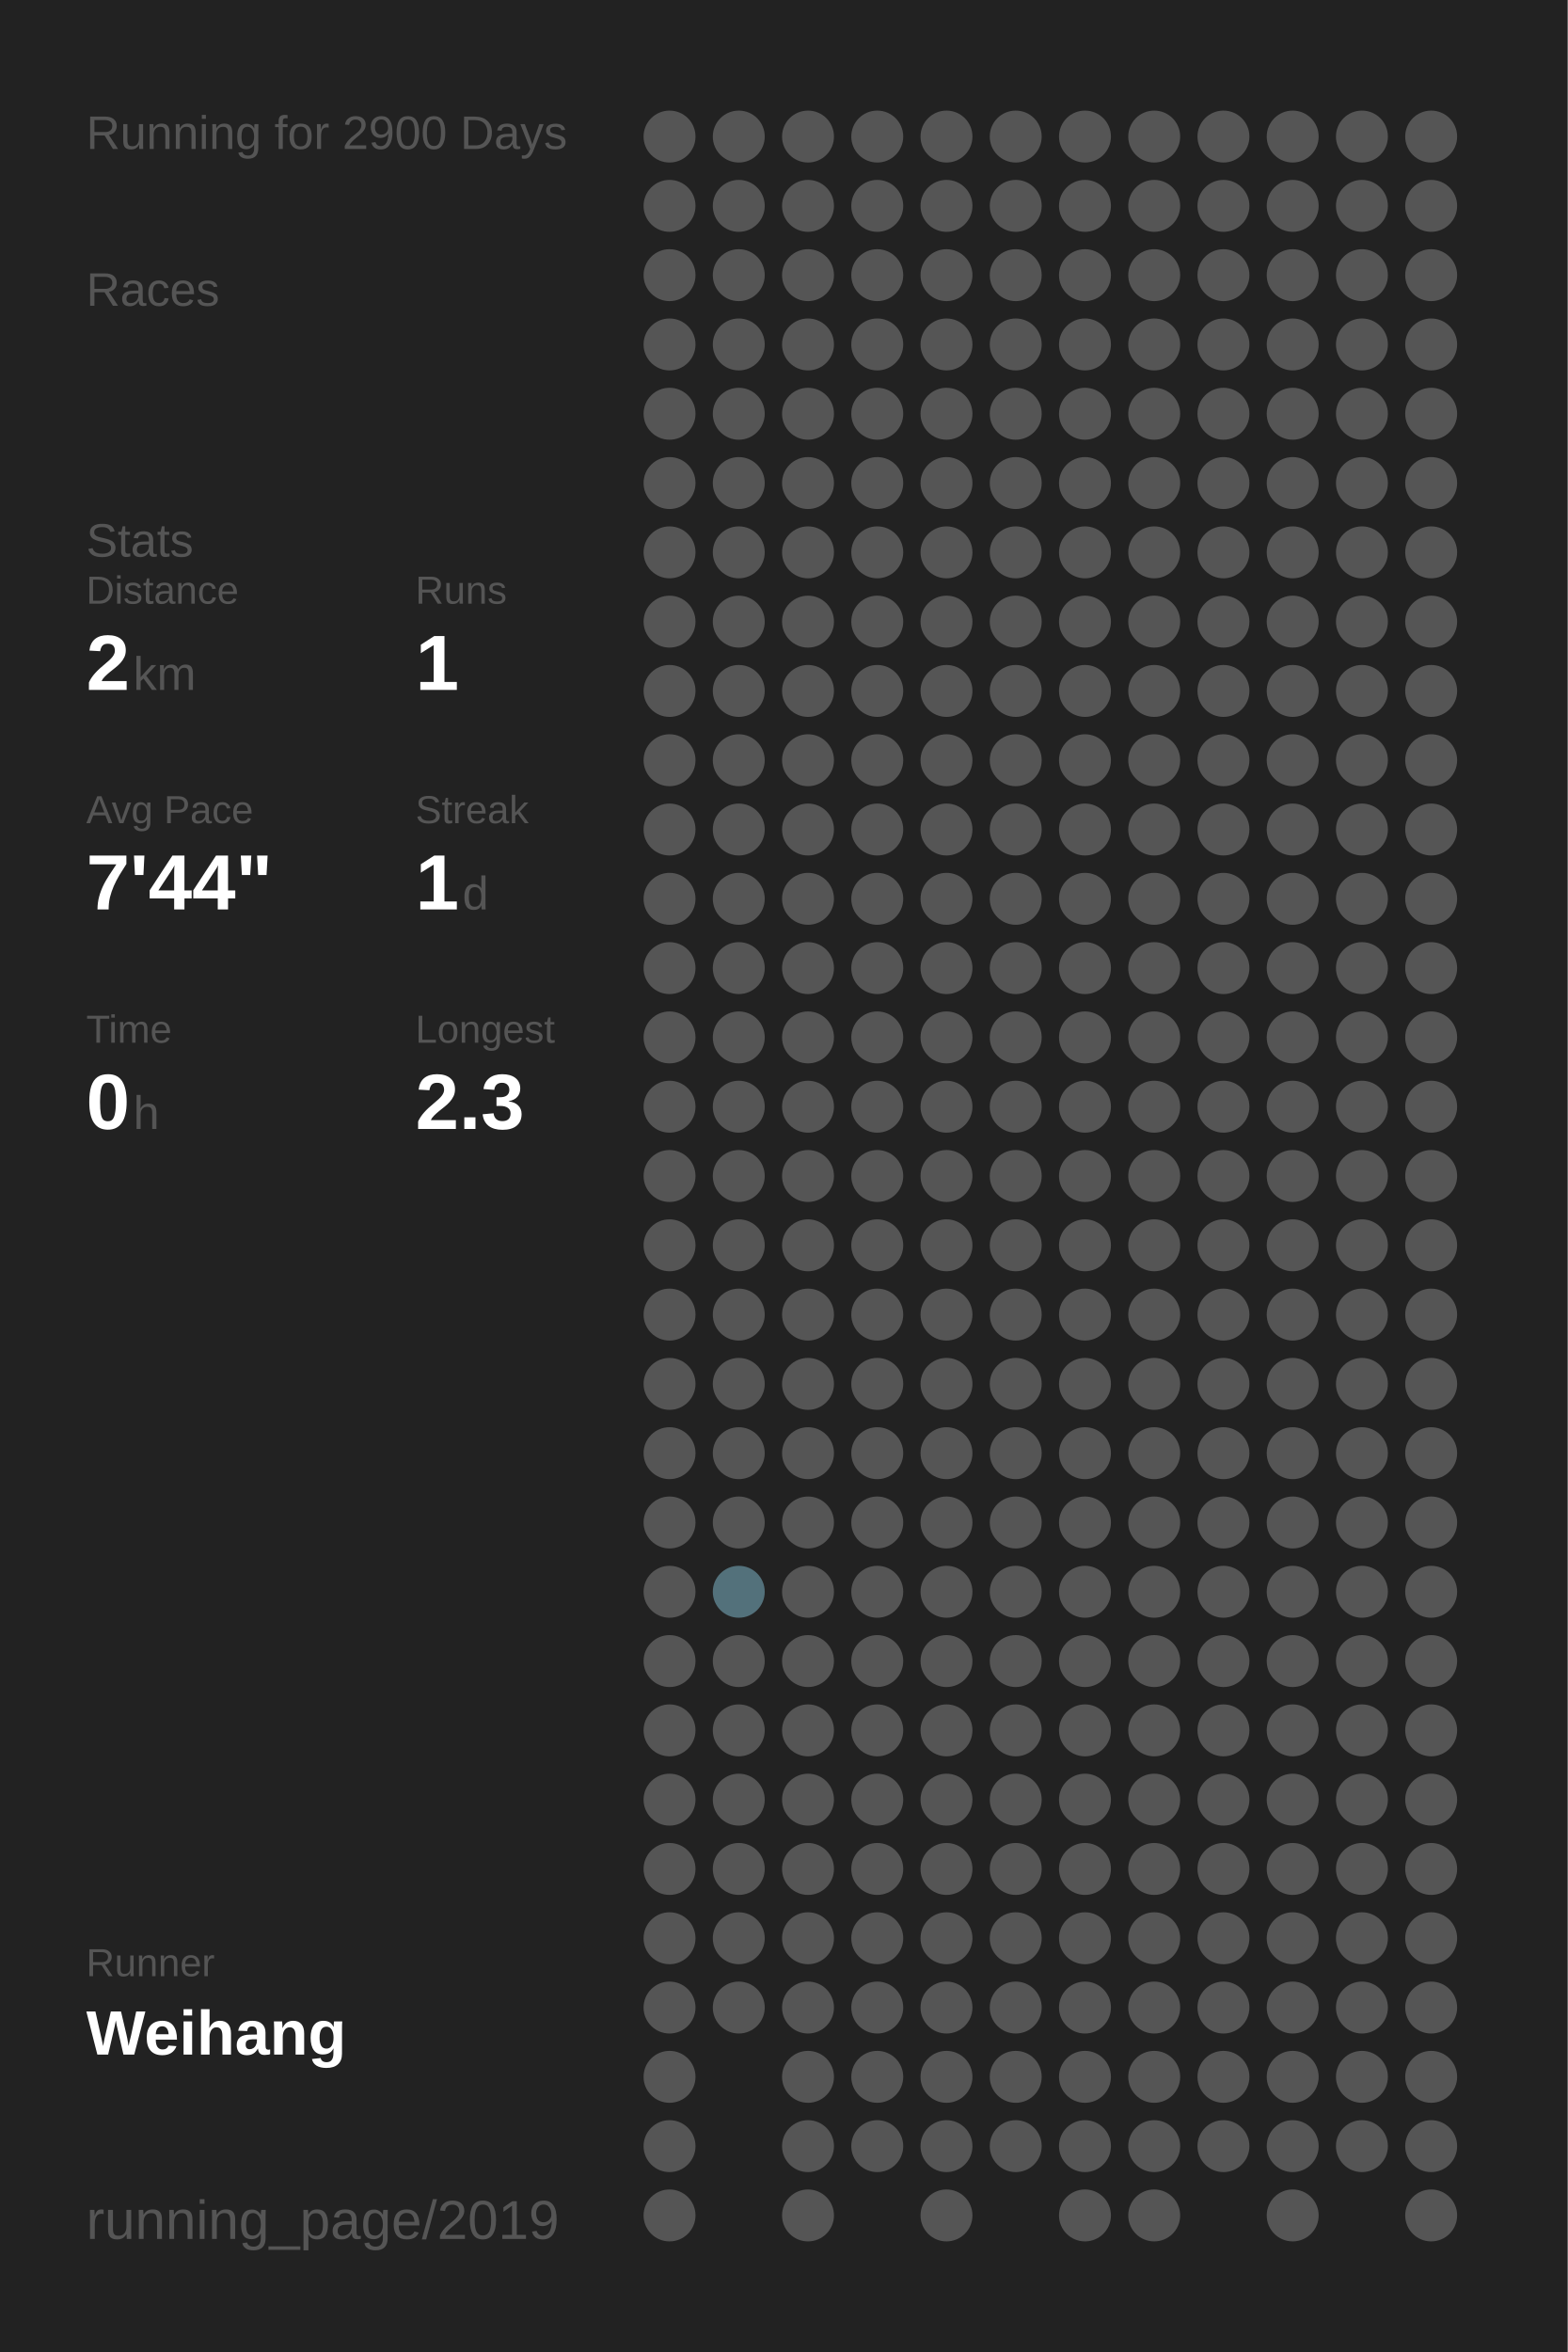
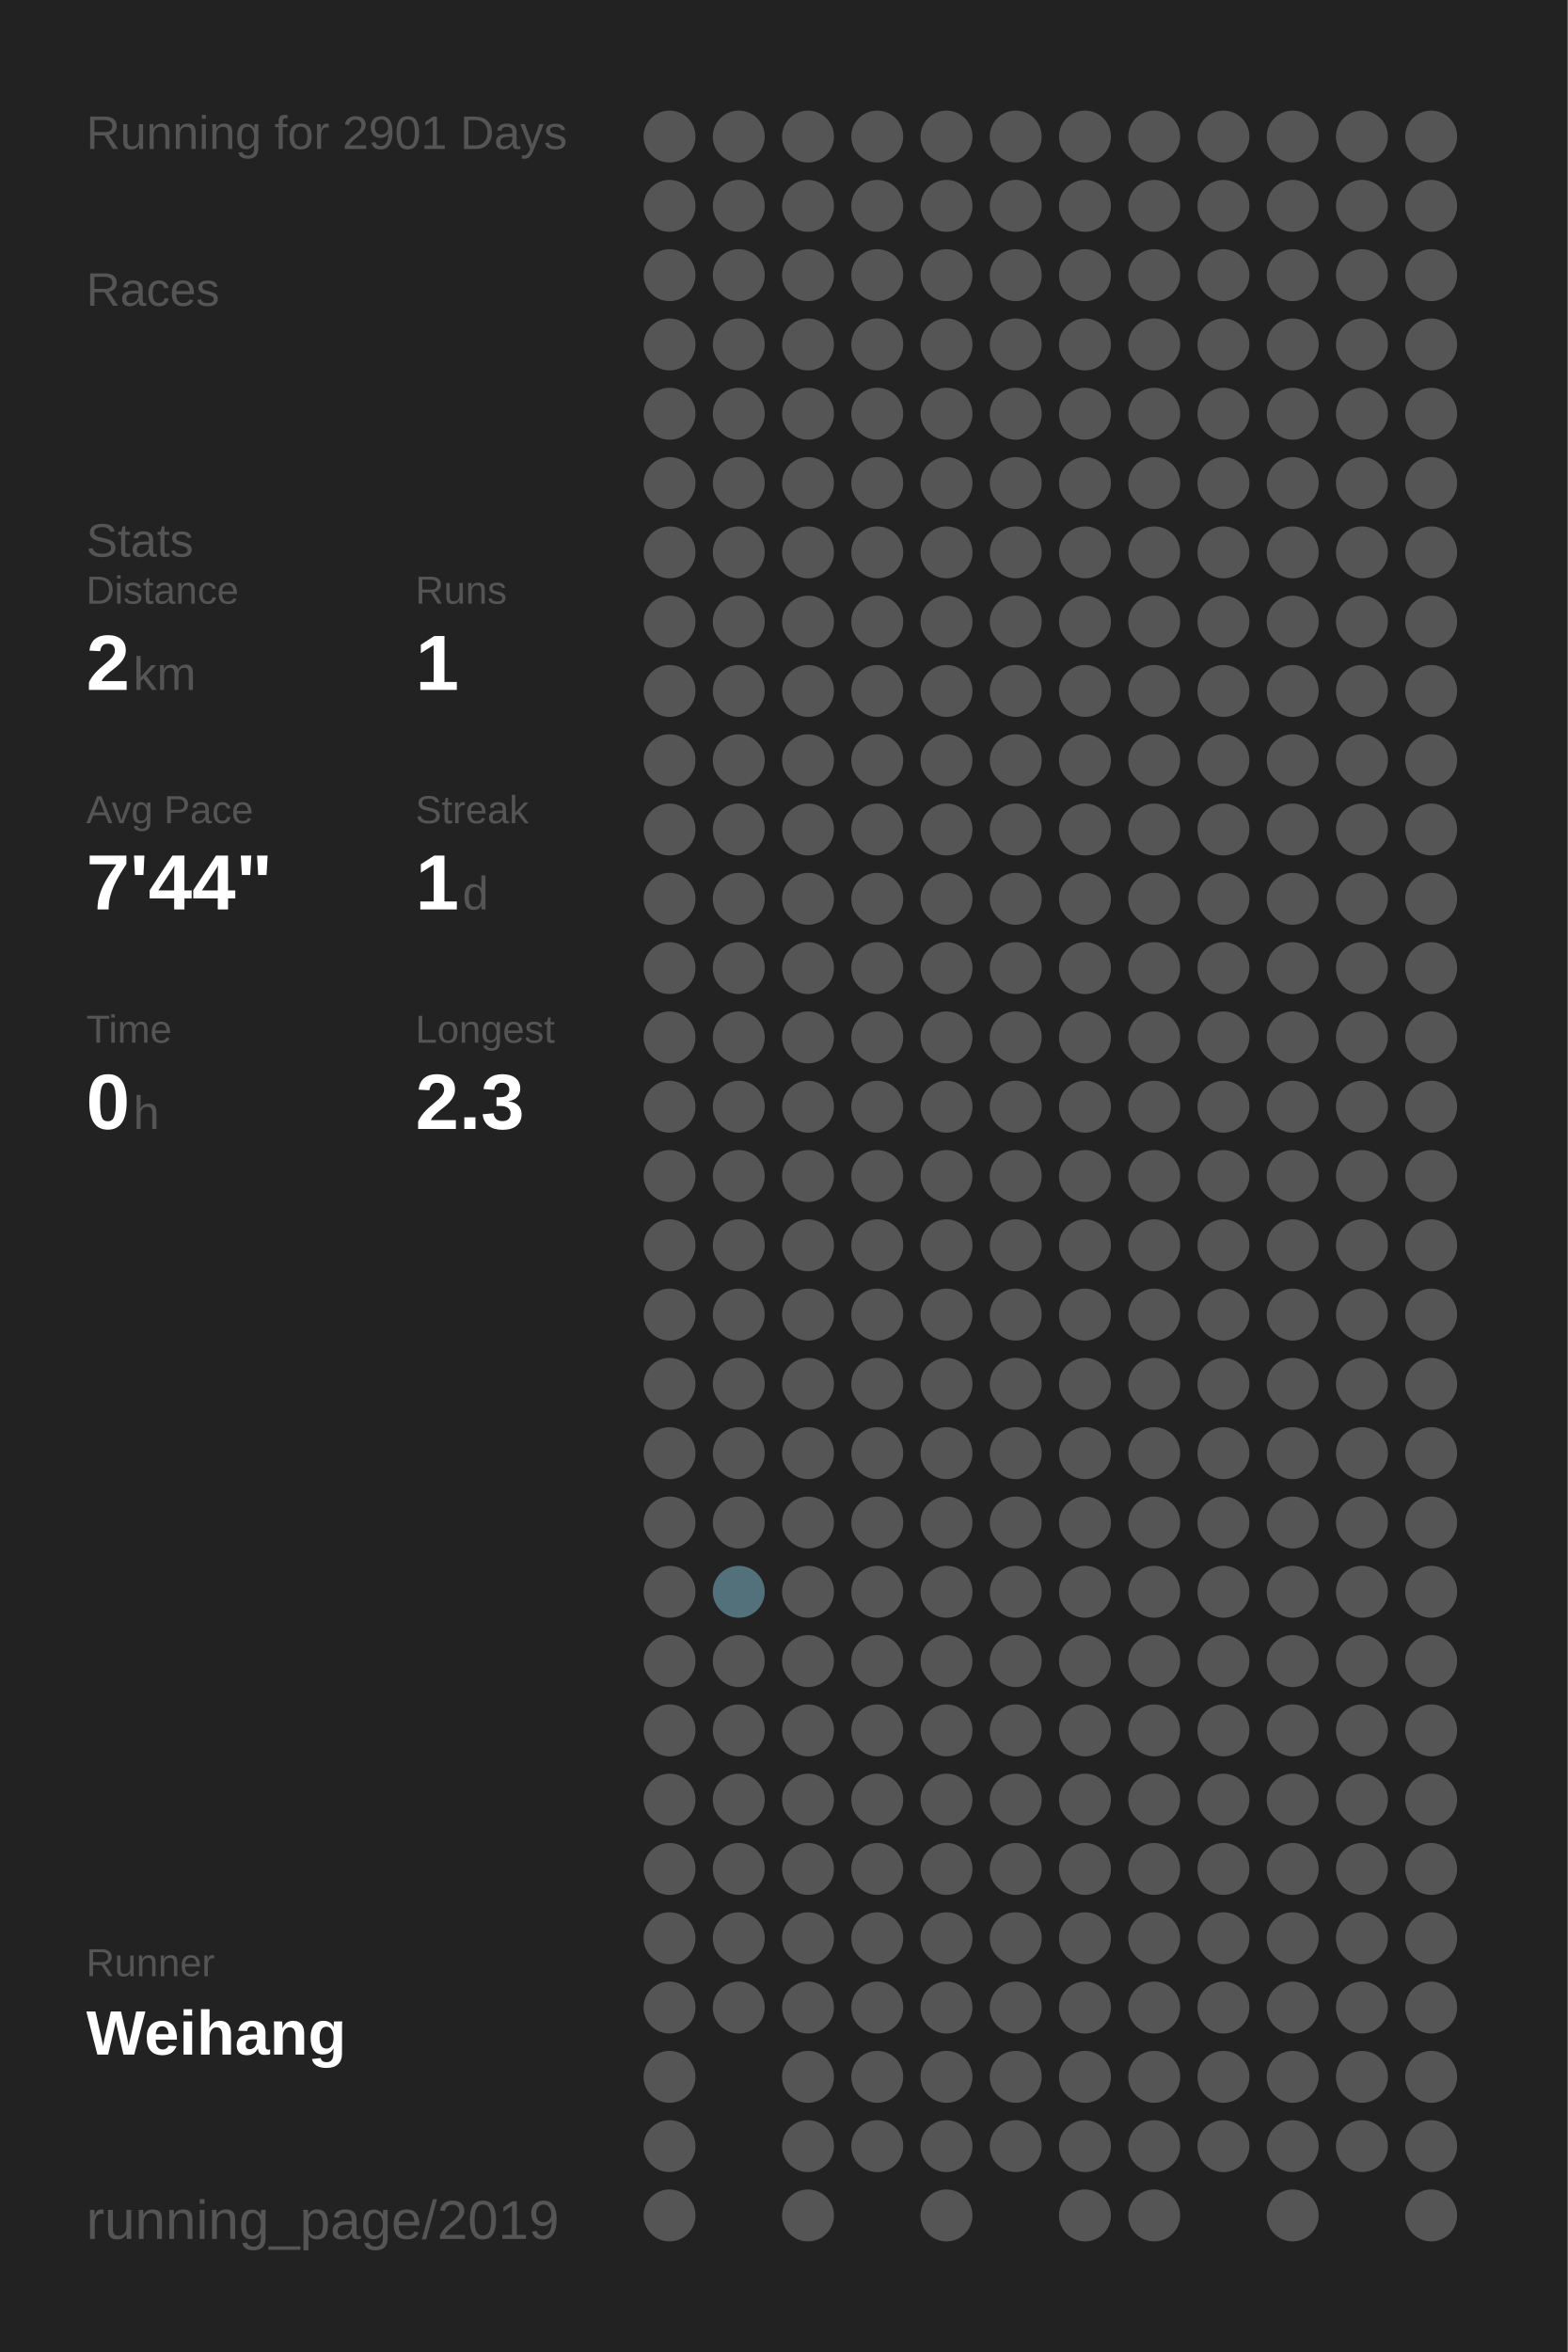
<svg xmlns="http://www.w3.org/2000/svg" baseProfile="full" height="300mm" version="1.1" viewBox="0,0,200,300" width="200mm">
  <defs />
  <rect fill="#222222" height="300" width="200" x="0" y="0" />
-   <text fill="#555555" style="font-size:6px; font-family:Arial;" x="11" y="19">Running for 2900 Days</text>
+   <text fill="#555555" style="font-size:6px; font-family:Arial;" x="11" y="19">Running for 2901 Days</text>
  <text fill="#555555" style="font-size:6px; font-family:Arial;" x="11" y="39">Races</text>
  <text fill="#555555" style="font-size:6px; font-family:Arial;" x="11" y="71">Stats</text>
  <text fill="#555555" style="font-size:5px; font-family:Arial;" x="11" y="77">Distance</text>
  <text fill="#FFFFFF" style="font-size:10px; font-family:Arial; font-weight:bold;" x="11" y="88">2</text>
  <text fill="#555555" style="font-size:6px; font-family:Arial;" x="17" y="88">km</text>
  <text fill="#555555" style="font-size:5px; font-family:Arial;" x="53" y="77">Runs</text>
  <text fill="#FFFFFF" style="font-size:10px; font-family:Arial; font-weight:bold;" x="53" y="88">1</text>
  <text fill="#555555" style="font-size:5px; font-family:Arial;" x="11" y="105">Avg Pace</text>
  <text fill="#FFFFFF" style="font-size:10px; font-family:Arial; font-weight:bold;" x="11" y="116">7'44"</text>
  <text fill="#555555" style="font-size:5px; font-family:Arial;" x="53" y="105">Streak</text>
  <text fill="#FFFFFF" style="font-size:10px; font-family:Arial; font-weight:bold;" x="53" y="116">1</text>
  <text fill="#555555" style="font-size:6px; font-family:Arial;" x="59" y="116">d</text>
  <text fill="#555555" style="font-size:5px; font-family:Arial;" x="11" y="133">Time</text>
  <text fill="#FFFFFF" style="font-size:10px; font-family:Arial; font-weight:bold;" x="11" y="144">0</text>
  <text fill="#555555" style="font-size:6px; font-family:Arial;" x="17" y="144">h</text>
  <text fill="#555555" style="font-size:5px; font-family:Arial;" x="53" y="133">Longest</text>
  <text fill="#FFFFFF" style="font-size:10px; font-family:Arial; font-weight:bold;" x="53" y="144">2.3</text>
  <text fill="#555555" style="font-size:5px; font-family:Arial;" x="11" y="252.065">Runner</text>
  <text fill="#FFFFFF" style="font-size:8px; font-family:Arial; font-weight:bold;" x="11" y="262.065">Weihang</text>
  <text fill="#555555" style="font-size:7px; font-family:Arial;" x="11" y="285.581">running_page/2019</text>
  <circle cx="85.417" cy="17.419" fill="#555555" r="3.312" />
  <circle cx="85.417" cy="26.258" fill="#555555" r="3.312" />
  <circle cx="85.417" cy="35.097" fill="#555555" r="3.312" />
  <circle cx="85.417" cy="43.935" fill="#555555" r="3.312" />
  <circle cx="85.417" cy="52.774" fill="#555555" r="3.312" />
  <circle cx="85.417" cy="61.613" fill="#555555" r="3.312" />
  <circle cx="85.417" cy="70.452" fill="#555555" r="3.312" />
  <circle cx="85.417" cy="79.29" fill="#555555" r="3.312" />
  <circle cx="85.417" cy="88.129" fill="#555555" r="3.312" />
  <circle cx="85.417" cy="96.968" fill="#555555" r="3.312" />
  <circle cx="85.417" cy="105.806" fill="#555555" r="3.312" />
  <circle cx="85.417" cy="114.645" fill="#555555" r="3.312" />
  <circle cx="85.417" cy="123.484" fill="#555555" r="3.312" />
  <circle cx="85.417" cy="132.323" fill="#555555" r="3.312" />
  <circle cx="85.417" cy="141.161" fill="#555555" r="3.312" />
  <circle cx="85.417" cy="150" fill="#555555" r="3.312" />
  <circle cx="85.417" cy="158.839" fill="#555555" r="3.312" />
  <circle cx="85.417" cy="167.677" fill="#555555" r="3.312" />
  <circle cx="85.417" cy="176.516" fill="#555555" r="3.312" />
  <circle cx="85.417" cy="185.355" fill="#555555" r="3.312" />
  <circle cx="85.417" cy="194.194" fill="#555555" r="3.312" />
  <circle cx="85.417" cy="203.032" fill="#555555" r="3.312" />
  <circle cx="85.417" cy="211.871" fill="#555555" r="3.312" />
  <circle cx="85.417" cy="220.71" fill="#555555" r="3.312" />
  <circle cx="85.417" cy="229.548" fill="#555555" r="3.312" />
  <circle cx="85.417" cy="238.387" fill="#555555" r="3.312" />
  <circle cx="85.417" cy="247.226" fill="#555555" r="3.312" />
  <circle cx="85.417" cy="256.065" fill="#555555" r="3.312" />
  <circle cx="85.417" cy="264.903" fill="#555555" r="3.312" />
  <circle cx="85.417" cy="273.742" fill="#555555" r="3.312" />
  <circle cx="85.417" cy="282.581" fill="#555555" r="3.312" />
  <circle cx="94.25" cy="17.419" fill="#555555" r="3.312" />
  <circle cx="94.25" cy="26.258" fill="#555555" r="3.312" />
  <circle cx="94.25" cy="35.097" fill="#555555" r="3.312" />
  <circle cx="94.25" cy="43.935" fill="#555555" r="3.312" />
  <circle cx="94.25" cy="52.774" fill="#555555" r="3.312" />
  <circle cx="94.25" cy="61.613" fill="#555555" r="3.312" />
  <circle cx="94.25" cy="70.452" fill="#555555" r="3.312" />
  <circle cx="94.25" cy="79.29" fill="#555555" r="3.312" />
  <circle cx="94.25" cy="88.129" fill="#555555" r="3.312" />
  <circle cx="94.25" cy="96.968" fill="#555555" r="3.312" />
  <circle cx="94.25" cy="105.806" fill="#555555" r="3.312" />
  <circle cx="94.25" cy="114.645" fill="#555555" r="3.312" />
  <circle cx="94.25" cy="123.484" fill="#555555" r="3.312" />
  <circle cx="94.25" cy="132.323" fill="#555555" r="3.312" />
  <circle cx="94.25" cy="141.161" fill="#555555" r="3.312" />
  <circle cx="94.25" cy="150" fill="#555555" r="3.312" />
  <circle cx="94.25" cy="158.839" fill="#555555" r="3.312" />
  <circle cx="94.25" cy="167.677" fill="#555555" r="3.312" />
  <circle cx="94.25" cy="176.516" fill="#555555" r="3.312" />
  <circle cx="94.25" cy="185.355" fill="#555555" r="3.312" />
  <circle cx="94.25" cy="194.194" fill="#555555" r="3.312" />
  <circle cx="94.25" cy="203.032" fill="#53717b" r="3.312" />
  <circle cx="94.25" cy="211.871" fill="#555555" r="3.312" />
  <circle cx="94.25" cy="220.71" fill="#555555" r="3.312" />
  <circle cx="94.25" cy="229.548" fill="#555555" r="3.312" />
  <circle cx="94.25" cy="238.387" fill="#555555" r="3.312" />
  <circle cx="94.25" cy="247.226" fill="#555555" r="3.312" />
  <circle cx="94.25" cy="256.065" fill="#555555" r="3.312" />
  <circle cx="103.083" cy="17.419" fill="#555555" r="3.312" />
  <circle cx="103.083" cy="26.258" fill="#555555" r="3.312" />
  <circle cx="103.083" cy="35.097" fill="#555555" r="3.312" />
  <circle cx="103.083" cy="43.935" fill="#555555" r="3.312" />
  <circle cx="103.083" cy="52.774" fill="#555555" r="3.312" />
  <circle cx="103.083" cy="61.613" fill="#555555" r="3.312" />
  <circle cx="103.083" cy="70.452" fill="#555555" r="3.312" />
  <circle cx="103.083" cy="79.29" fill="#555555" r="3.312" />
  <circle cx="103.083" cy="88.129" fill="#555555" r="3.312" />
  <circle cx="103.083" cy="96.968" fill="#555555" r="3.312" />
  <circle cx="103.083" cy="105.806" fill="#555555" r="3.312" />
  <circle cx="103.083" cy="114.645" fill="#555555" r="3.312" />
  <circle cx="103.083" cy="123.484" fill="#555555" r="3.312" />
  <circle cx="103.083" cy="132.323" fill="#555555" r="3.312" />
  <circle cx="103.083" cy="141.161" fill="#555555" r="3.312" />
  <circle cx="103.083" cy="150" fill="#555555" r="3.312" />
  <circle cx="103.083" cy="158.839" fill="#555555" r="3.312" />
  <circle cx="103.083" cy="167.677" fill="#555555" r="3.312" />
  <circle cx="103.083" cy="176.516" fill="#555555" r="3.312" />
  <circle cx="103.083" cy="185.355" fill="#555555" r="3.312" />
  <circle cx="103.083" cy="194.194" fill="#555555" r="3.312" />
  <circle cx="103.083" cy="203.032" fill="#555555" r="3.312" />
  <circle cx="103.083" cy="211.871" fill="#555555" r="3.312" />
  <circle cx="103.083" cy="220.71" fill="#555555" r="3.312" />
  <circle cx="103.083" cy="229.548" fill="#555555" r="3.312" />
  <circle cx="103.083" cy="238.387" fill="#555555" r="3.312" />
  <circle cx="103.083" cy="247.226" fill="#555555" r="3.312" />
  <circle cx="103.083" cy="256.065" fill="#555555" r="3.312" />
  <circle cx="103.083" cy="264.903" fill="#555555" r="3.312" />
  <circle cx="103.083" cy="273.742" fill="#555555" r="3.312" />
  <circle cx="103.083" cy="282.581" fill="#555555" r="3.312" />
  <circle cx="111.917" cy="17.419" fill="#555555" r="3.312" />
  <circle cx="111.917" cy="26.258" fill="#555555" r="3.312" />
  <circle cx="111.917" cy="35.097" fill="#555555" r="3.312" />
  <circle cx="111.917" cy="43.935" fill="#555555" r="3.312" />
  <circle cx="111.917" cy="52.774" fill="#555555" r="3.312" />
  <circle cx="111.917" cy="61.613" fill="#555555" r="3.312" />
  <circle cx="111.917" cy="70.452" fill="#555555" r="3.312" />
  <circle cx="111.917" cy="79.29" fill="#555555" r="3.312" />
  <circle cx="111.917" cy="88.129" fill="#555555" r="3.312" />
  <circle cx="111.917" cy="96.968" fill="#555555" r="3.312" />
  <circle cx="111.917" cy="105.806" fill="#555555" r="3.312" />
  <circle cx="111.917" cy="114.645" fill="#555555" r="3.312" />
  <circle cx="111.917" cy="123.484" fill="#555555" r="3.312" />
  <circle cx="111.917" cy="132.323" fill="#555555" r="3.312" />
  <circle cx="111.917" cy="141.161" fill="#555555" r="3.312" />
  <circle cx="111.917" cy="150" fill="#555555" r="3.312" />
  <circle cx="111.917" cy="158.839" fill="#555555" r="3.312" />
  <circle cx="111.917" cy="167.677" fill="#555555" r="3.312" />
  <circle cx="111.917" cy="176.516" fill="#555555" r="3.312" />
  <circle cx="111.917" cy="185.355" fill="#555555" r="3.312" />
  <circle cx="111.917" cy="194.194" fill="#555555" r="3.312" />
  <circle cx="111.917" cy="203.032" fill="#555555" r="3.312" />
  <circle cx="111.917" cy="211.871" fill="#555555" r="3.312" />
  <circle cx="111.917" cy="220.71" fill="#555555" r="3.312" />
  <circle cx="111.917" cy="229.548" fill="#555555" r="3.312" />
  <circle cx="111.917" cy="238.387" fill="#555555" r="3.312" />
  <circle cx="111.917" cy="247.226" fill="#555555" r="3.312" />
  <circle cx="111.917" cy="256.065" fill="#555555" r="3.312" />
  <circle cx="111.917" cy="264.903" fill="#555555" r="3.312" />
  <circle cx="111.917" cy="273.742" fill="#555555" r="3.312" />
  <circle cx="120.75" cy="17.419" fill="#555555" r="3.312" />
  <circle cx="120.75" cy="26.258" fill="#555555" r="3.312" />
  <circle cx="120.75" cy="35.097" fill="#555555" r="3.312" />
  <circle cx="120.75" cy="43.935" fill="#555555" r="3.312" />
  <circle cx="120.75" cy="52.774" fill="#555555" r="3.312" />
  <circle cx="120.75" cy="61.613" fill="#555555" r="3.312" />
  <circle cx="120.75" cy="70.452" fill="#555555" r="3.312" />
  <circle cx="120.75" cy="79.29" fill="#555555" r="3.312" />
  <circle cx="120.75" cy="88.129" fill="#555555" r="3.312" />
  <circle cx="120.75" cy="96.968" fill="#555555" r="3.312" />
  <circle cx="120.75" cy="105.806" fill="#555555" r="3.312" />
  <circle cx="120.75" cy="114.645" fill="#555555" r="3.312" />
  <circle cx="120.75" cy="123.484" fill="#555555" r="3.312" />
  <circle cx="120.75" cy="132.323" fill="#555555" r="3.312" />
  <circle cx="120.75" cy="141.161" fill="#555555" r="3.312" />
  <circle cx="120.75" cy="150" fill="#555555" r="3.312" />
  <circle cx="120.75" cy="158.839" fill="#555555" r="3.312" />
  <circle cx="120.75" cy="167.677" fill="#555555" r="3.312" />
  <circle cx="120.75" cy="176.516" fill="#555555" r="3.312" />
  <circle cx="120.75" cy="185.355" fill="#555555" r="3.312" />
  <circle cx="120.75" cy="194.194" fill="#555555" r="3.312" />
  <circle cx="120.75" cy="203.032" fill="#555555" r="3.312" />
  <circle cx="120.75" cy="211.871" fill="#555555" r="3.312" />
  <circle cx="120.75" cy="220.71" fill="#555555" r="3.312" />
  <circle cx="120.75" cy="229.548" fill="#555555" r="3.312" />
  <circle cx="120.75" cy="238.387" fill="#555555" r="3.312" />
  <circle cx="120.75" cy="247.226" fill="#555555" r="3.312" />
  <circle cx="120.75" cy="256.065" fill="#555555" r="3.312" />
  <circle cx="120.75" cy="264.903" fill="#555555" r="3.312" />
  <circle cx="120.75" cy="273.742" fill="#555555" r="3.312" />
  <circle cx="120.75" cy="282.581" fill="#555555" r="3.312" />
  <circle cx="129.583" cy="17.419" fill="#555555" r="3.312" />
  <circle cx="129.583" cy="26.258" fill="#555555" r="3.312" />
  <circle cx="129.583" cy="35.097" fill="#555555" r="3.312" />
  <circle cx="129.583" cy="43.935" fill="#555555" r="3.312" />
  <circle cx="129.583" cy="52.774" fill="#555555" r="3.312" />
  <circle cx="129.583" cy="61.613" fill="#555555" r="3.312" />
  <circle cx="129.583" cy="70.452" fill="#555555" r="3.312" />
  <circle cx="129.583" cy="79.29" fill="#555555" r="3.312" />
  <circle cx="129.583" cy="88.129" fill="#555555" r="3.312" />
  <circle cx="129.583" cy="96.968" fill="#555555" r="3.312" />
  <circle cx="129.583" cy="105.806" fill="#555555" r="3.312" />
  <circle cx="129.583" cy="114.645" fill="#555555" r="3.312" />
  <circle cx="129.583" cy="123.484" fill="#555555" r="3.312" />
  <circle cx="129.583" cy="132.323" fill="#555555" r="3.312" />
  <circle cx="129.583" cy="141.161" fill="#555555" r="3.312" />
  <circle cx="129.583" cy="150" fill="#555555" r="3.312" />
  <circle cx="129.583" cy="158.839" fill="#555555" r="3.312" />
  <circle cx="129.583" cy="167.677" fill="#555555" r="3.312" />
  <circle cx="129.583" cy="176.516" fill="#555555" r="3.312" />
  <circle cx="129.583" cy="185.355" fill="#555555" r="3.312" />
  <circle cx="129.583" cy="194.194" fill="#555555" r="3.312" />
  <circle cx="129.583" cy="203.032" fill="#555555" r="3.312" />
  <circle cx="129.583" cy="211.871" fill="#555555" r="3.312" />
  <circle cx="129.583" cy="220.71" fill="#555555" r="3.312" />
  <circle cx="129.583" cy="229.548" fill="#555555" r="3.312" />
  <circle cx="129.583" cy="238.387" fill="#555555" r="3.312" />
  <circle cx="129.583" cy="247.226" fill="#555555" r="3.312" />
  <circle cx="129.583" cy="256.065" fill="#555555" r="3.312" />
  <circle cx="129.583" cy="264.903" fill="#555555" r="3.312" />
  <circle cx="129.583" cy="273.742" fill="#555555" r="3.312" />
  <circle cx="138.417" cy="17.419" fill="#555555" r="3.312" />
  <circle cx="138.417" cy="26.258" fill="#555555" r="3.312" />
  <circle cx="138.417" cy="35.097" fill="#555555" r="3.312" />
  <circle cx="138.417" cy="43.935" fill="#555555" r="3.312" />
  <circle cx="138.417" cy="52.774" fill="#555555" r="3.312" />
  <circle cx="138.417" cy="61.613" fill="#555555" r="3.312" />
  <circle cx="138.417" cy="70.452" fill="#555555" r="3.312" />
  <circle cx="138.417" cy="79.29" fill="#555555" r="3.312" />
  <circle cx="138.417" cy="88.129" fill="#555555" r="3.312" />
  <circle cx="138.417" cy="96.968" fill="#555555" r="3.312" />
  <circle cx="138.417" cy="105.806" fill="#555555" r="3.312" />
  <circle cx="138.417" cy="114.645" fill="#555555" r="3.312" />
  <circle cx="138.417" cy="123.484" fill="#555555" r="3.312" />
  <circle cx="138.417" cy="132.323" fill="#555555" r="3.312" />
  <circle cx="138.417" cy="141.161" fill="#555555" r="3.312" />
  <circle cx="138.417" cy="150" fill="#555555" r="3.312" />
  <circle cx="138.417" cy="158.839" fill="#555555" r="3.312" />
  <circle cx="138.417" cy="167.677" fill="#555555" r="3.312" />
  <circle cx="138.417" cy="176.516" fill="#555555" r="3.312" />
  <circle cx="138.417" cy="185.355" fill="#555555" r="3.312" />
  <circle cx="138.417" cy="194.194" fill="#555555" r="3.312" />
  <circle cx="138.417" cy="203.032" fill="#555555" r="3.312" />
  <circle cx="138.417" cy="211.871" fill="#555555" r="3.312" />
  <circle cx="138.417" cy="220.71" fill="#555555" r="3.312" />
  <circle cx="138.417" cy="229.548" fill="#555555" r="3.312" />
  <circle cx="138.417" cy="238.387" fill="#555555" r="3.312" />
  <circle cx="138.417" cy="247.226" fill="#555555" r="3.312" />
  <circle cx="138.417" cy="256.065" fill="#555555" r="3.312" />
  <circle cx="138.417" cy="264.903" fill="#555555" r="3.312" />
  <circle cx="138.417" cy="273.742" fill="#555555" r="3.312" />
  <circle cx="138.417" cy="282.581" fill="#555555" r="3.312" />
  <circle cx="147.25" cy="17.419" fill="#555555" r="3.312" />
  <circle cx="147.25" cy="26.258" fill="#555555" r="3.312" />
  <circle cx="147.25" cy="35.097" fill="#555555" r="3.312" />
  <circle cx="147.25" cy="43.935" fill="#555555" r="3.312" />
  <circle cx="147.25" cy="52.774" fill="#555555" r="3.312" />
  <circle cx="147.25" cy="61.613" fill="#555555" r="3.312" />
  <circle cx="147.25" cy="70.452" fill="#555555" r="3.312" />
  <circle cx="147.25" cy="79.29" fill="#555555" r="3.312" />
  <circle cx="147.25" cy="88.129" fill="#555555" r="3.312" />
  <circle cx="147.25" cy="96.968" fill="#555555" r="3.312" />
  <circle cx="147.25" cy="105.806" fill="#555555" r="3.312" />
  <circle cx="147.25" cy="114.645" fill="#555555" r="3.312" />
  <circle cx="147.25" cy="123.484" fill="#555555" r="3.312" />
  <circle cx="147.25" cy="132.323" fill="#555555" r="3.312" />
  <circle cx="147.25" cy="141.161" fill="#555555" r="3.312" />
  <circle cx="147.25" cy="150" fill="#555555" r="3.312" />
  <circle cx="147.25" cy="158.839" fill="#555555" r="3.312" />
  <circle cx="147.25" cy="167.677" fill="#555555" r="3.312" />
  <circle cx="147.25" cy="176.516" fill="#555555" r="3.312" />
  <circle cx="147.25" cy="185.355" fill="#555555" r="3.312" />
  <circle cx="147.25" cy="194.194" fill="#555555" r="3.312" />
  <circle cx="147.25" cy="203.032" fill="#555555" r="3.312" />
  <circle cx="147.25" cy="211.871" fill="#555555" r="3.312" />
  <circle cx="147.25" cy="220.71" fill="#555555" r="3.312" />
  <circle cx="147.25" cy="229.548" fill="#555555" r="3.312" />
  <circle cx="147.25" cy="238.387" fill="#555555" r="3.312" />
  <circle cx="147.25" cy="247.226" fill="#555555" r="3.312" />
  <circle cx="147.25" cy="256.065" fill="#555555" r="3.312" />
  <circle cx="147.25" cy="264.903" fill="#555555" r="3.312" />
  <circle cx="147.25" cy="273.742" fill="#555555" r="3.312" />
  <circle cx="147.25" cy="282.581" fill="#555555" r="3.312" />
  <circle cx="156.083" cy="17.419" fill="#555555" r="3.312" />
  <circle cx="156.083" cy="26.258" fill="#555555" r="3.312" />
  <circle cx="156.083" cy="35.097" fill="#555555" r="3.312" />
  <circle cx="156.083" cy="43.935" fill="#555555" r="3.312" />
  <circle cx="156.083" cy="52.774" fill="#555555" r="3.312" />
  <circle cx="156.083" cy="61.613" fill="#555555" r="3.312" />
  <circle cx="156.083" cy="70.452" fill="#555555" r="3.312" />
  <circle cx="156.083" cy="79.29" fill="#555555" r="3.312" />
  <circle cx="156.083" cy="88.129" fill="#555555" r="3.312" />
  <circle cx="156.083" cy="96.968" fill="#555555" r="3.312" />
  <circle cx="156.083" cy="105.806" fill="#555555" r="3.312" />
  <circle cx="156.083" cy="114.645" fill="#555555" r="3.312" />
  <circle cx="156.083" cy="123.484" fill="#555555" r="3.312" />
  <circle cx="156.083" cy="132.323" fill="#555555" r="3.312" />
  <circle cx="156.083" cy="141.161" fill="#555555" r="3.312" />
  <circle cx="156.083" cy="150" fill="#555555" r="3.312" />
  <circle cx="156.083" cy="158.839" fill="#555555" r="3.312" />
  <circle cx="156.083" cy="167.677" fill="#555555" r="3.312" />
  <circle cx="156.083" cy="176.516" fill="#555555" r="3.312" />
  <circle cx="156.083" cy="185.355" fill="#555555" r="3.312" />
  <circle cx="156.083" cy="194.194" fill="#555555" r="3.312" />
  <circle cx="156.083" cy="203.032" fill="#555555" r="3.312" />
  <circle cx="156.083" cy="211.871" fill="#555555" r="3.312" />
  <circle cx="156.083" cy="220.71" fill="#555555" r="3.312" />
  <circle cx="156.083" cy="229.548" fill="#555555" r="3.312" />
  <circle cx="156.083" cy="238.387" fill="#555555" r="3.312" />
  <circle cx="156.083" cy="247.226" fill="#555555" r="3.312" />
  <circle cx="156.083" cy="256.065" fill="#555555" r="3.312" />
  <circle cx="156.083" cy="264.903" fill="#555555" r="3.312" />
  <circle cx="156.083" cy="273.742" fill="#555555" r="3.312" />
  <circle cx="164.917" cy="17.419" fill="#555555" r="3.312" />
  <circle cx="164.917" cy="26.258" fill="#555555" r="3.312" />
  <circle cx="164.917" cy="35.097" fill="#555555" r="3.312" />
  <circle cx="164.917" cy="43.935" fill="#555555" r="3.312" />
  <circle cx="164.917" cy="52.774" fill="#555555" r="3.312" />
  <circle cx="164.917" cy="61.613" fill="#555555" r="3.312" />
  <circle cx="164.917" cy="70.452" fill="#555555" r="3.312" />
  <circle cx="164.917" cy="79.29" fill="#555555" r="3.312" />
  <circle cx="164.917" cy="88.129" fill="#555555" r="3.312" />
  <circle cx="164.917" cy="96.968" fill="#555555" r="3.312" />
  <circle cx="164.917" cy="105.806" fill="#555555" r="3.312" />
  <circle cx="164.917" cy="114.645" fill="#555555" r="3.312" />
  <circle cx="164.917" cy="123.484" fill="#555555" r="3.312" />
  <circle cx="164.917" cy="132.323" fill="#555555" r="3.312" />
  <circle cx="164.917" cy="141.161" fill="#555555" r="3.312" />
  <circle cx="164.917" cy="150" fill="#555555" r="3.312" />
  <circle cx="164.917" cy="158.839" fill="#555555" r="3.312" />
  <circle cx="164.917" cy="167.677" fill="#555555" r="3.312" />
  <circle cx="164.917" cy="176.516" fill="#555555" r="3.312" />
  <circle cx="164.917" cy="185.355" fill="#555555" r="3.312" />
  <circle cx="164.917" cy="194.194" fill="#555555" r="3.312" />
  <circle cx="164.917" cy="203.032" fill="#555555" r="3.312" />
  <circle cx="164.917" cy="211.871" fill="#555555" r="3.312" />
  <circle cx="164.917" cy="220.71" fill="#555555" r="3.312" />
  <circle cx="164.917" cy="229.548" fill="#555555" r="3.312" />
  <circle cx="164.917" cy="238.387" fill="#555555" r="3.312" />
  <circle cx="164.917" cy="247.226" fill="#555555" r="3.312" />
  <circle cx="164.917" cy="256.065" fill="#555555" r="3.312" />
  <circle cx="164.917" cy="264.903" fill="#555555" r="3.312" />
  <circle cx="164.917" cy="273.742" fill="#555555" r="3.312" />
  <circle cx="164.917" cy="282.581" fill="#555555" r="3.312" />
  <circle cx="173.75" cy="17.419" fill="#555555" r="3.312" />
  <circle cx="173.75" cy="26.258" fill="#555555" r="3.312" />
  <circle cx="173.75" cy="35.097" fill="#555555" r="3.312" />
  <circle cx="173.75" cy="43.935" fill="#555555" r="3.312" />
  <circle cx="173.75" cy="52.774" fill="#555555" r="3.312" />
  <circle cx="173.75" cy="61.613" fill="#555555" r="3.312" />
  <circle cx="173.75" cy="70.452" fill="#555555" r="3.312" />
  <circle cx="173.75" cy="79.29" fill="#555555" r="3.312" />
  <circle cx="173.75" cy="88.129" fill="#555555" r="3.312" />
  <circle cx="173.75" cy="96.968" fill="#555555" r="3.312" />
  <circle cx="173.75" cy="105.806" fill="#555555" r="3.312" />
  <circle cx="173.75" cy="114.645" fill="#555555" r="3.312" />
  <circle cx="173.75" cy="123.484" fill="#555555" r="3.312" />
  <circle cx="173.75" cy="132.323" fill="#555555" r="3.312" />
  <circle cx="173.75" cy="141.161" fill="#555555" r="3.312" />
  <circle cx="173.75" cy="150" fill="#555555" r="3.312" />
  <circle cx="173.75" cy="158.839" fill="#555555" r="3.312" />
  <circle cx="173.75" cy="167.677" fill="#555555" r="3.312" />
  <circle cx="173.75" cy="176.516" fill="#555555" r="3.312" />
  <circle cx="173.75" cy="185.355" fill="#555555" r="3.312" />
  <circle cx="173.75" cy="194.194" fill="#555555" r="3.312" />
  <circle cx="173.75" cy="203.032" fill="#555555" r="3.312" />
  <circle cx="173.75" cy="211.871" fill="#555555" r="3.312" />
  <circle cx="173.75" cy="220.71" fill="#555555" r="3.312" />
  <circle cx="173.75" cy="229.548" fill="#555555" r="3.312" />
  <circle cx="173.75" cy="238.387" fill="#555555" r="3.312" />
  <circle cx="173.75" cy="247.226" fill="#555555" r="3.312" />
  <circle cx="173.75" cy="256.065" fill="#555555" r="3.312" />
  <circle cx="173.75" cy="264.903" fill="#555555" r="3.312" />
  <circle cx="173.75" cy="273.742" fill="#555555" r="3.312" />
  <circle cx="182.583" cy="17.419" fill="#555555" r="3.312" />
  <circle cx="182.583" cy="26.258" fill="#555555" r="3.312" />
  <circle cx="182.583" cy="35.097" fill="#555555" r="3.312" />
  <circle cx="182.583" cy="43.935" fill="#555555" r="3.312" />
  <circle cx="182.583" cy="52.774" fill="#555555" r="3.312" />
  <circle cx="182.583" cy="61.613" fill="#555555" r="3.312" />
  <circle cx="182.583" cy="70.452" fill="#555555" r="3.312" />
  <circle cx="182.583" cy="79.29" fill="#555555" r="3.312" />
  <circle cx="182.583" cy="88.129" fill="#555555" r="3.312" />
  <circle cx="182.583" cy="96.968" fill="#555555" r="3.312" />
  <circle cx="182.583" cy="105.806" fill="#555555" r="3.312" />
  <circle cx="182.583" cy="114.645" fill="#555555" r="3.312" />
  <circle cx="182.583" cy="123.484" fill="#555555" r="3.312" />
  <circle cx="182.583" cy="132.323" fill="#555555" r="3.312" />
  <circle cx="182.583" cy="141.161" fill="#555555" r="3.312" />
  <circle cx="182.583" cy="150" fill="#555555" r="3.312" />
  <circle cx="182.583" cy="158.839" fill="#555555" r="3.312" />
  <circle cx="182.583" cy="167.677" fill="#555555" r="3.312" />
  <circle cx="182.583" cy="176.516" fill="#555555" r="3.312" />
  <circle cx="182.583" cy="185.355" fill="#555555" r="3.312" />
  <circle cx="182.583" cy="194.194" fill="#555555" r="3.312" />
  <circle cx="182.583" cy="203.032" fill="#555555" r="3.312" />
  <circle cx="182.583" cy="211.871" fill="#555555" r="3.312" />
  <circle cx="182.583" cy="220.71" fill="#555555" r="3.312" />
  <circle cx="182.583" cy="229.548" fill="#555555" r="3.312" />
  <circle cx="182.583" cy="238.387" fill="#555555" r="3.312" />
  <circle cx="182.583" cy="247.226" fill="#555555" r="3.312" />
  <circle cx="182.583" cy="256.065" fill="#555555" r="3.312" />
  <circle cx="182.583" cy="264.903" fill="#555555" r="3.312" />
  <circle cx="182.583" cy="273.742" fill="#555555" r="3.312" />
  <circle cx="182.583" cy="282.581" fill="#555555" r="3.312" />
</svg>
